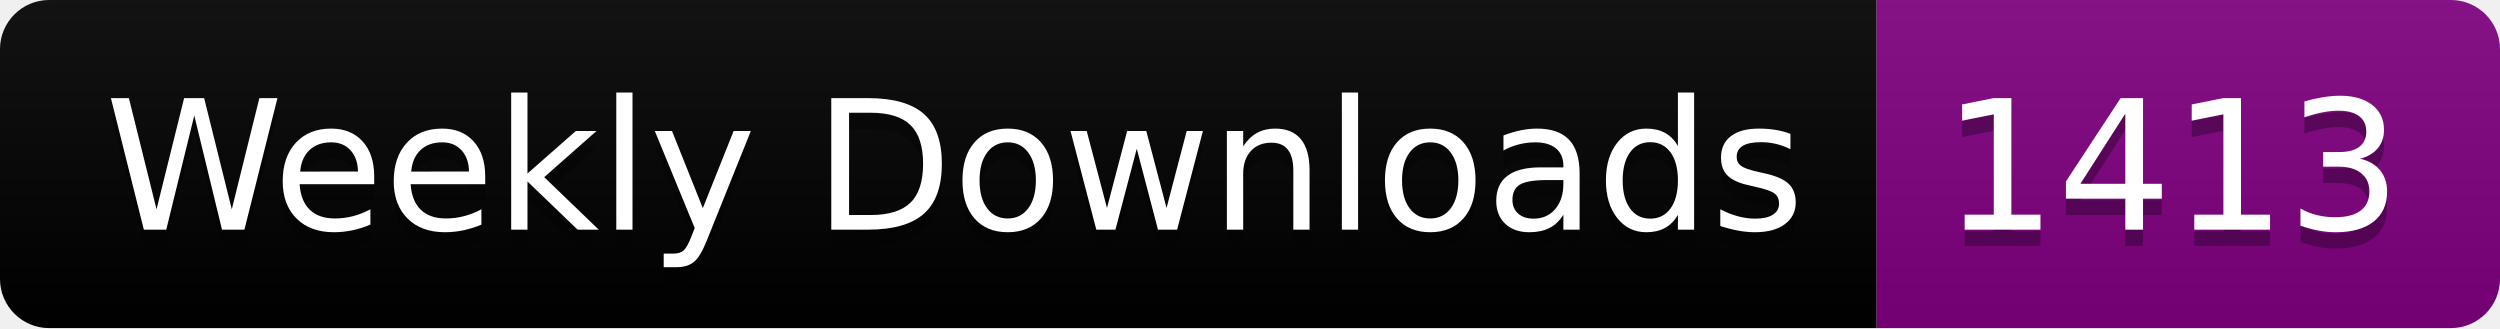
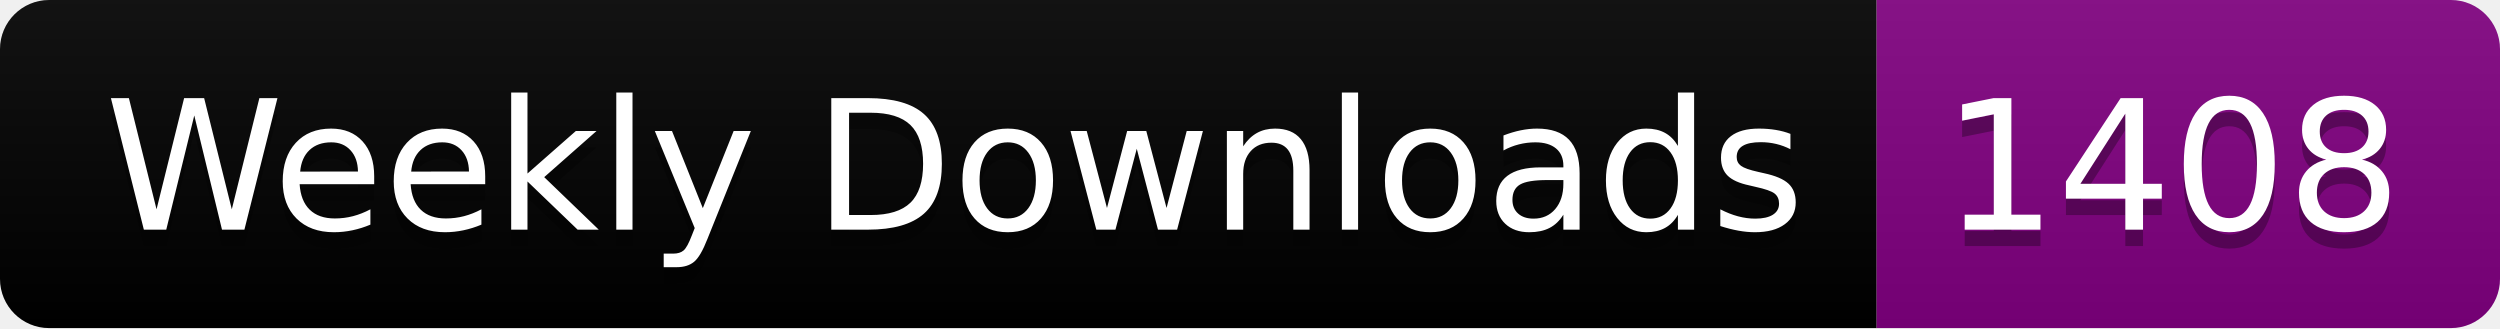
<svg xmlns="http://www.w3.org/2000/svg" width="152.4" height="20">
  <linearGradient id="smooth" x2="0" y2="100%">
    <stop offset="0" stop-color="#bbb" stop-opacity=".1" />
    <stop offset="1" stop-opacity=".1" />
  </linearGradient>
  <clipPath id="round">
    <rect width="152.4" height="20" rx="3" fill="#fff" />
  </clipPath>
  <g clip-path="url(#round)">
    <rect width="114.4" height="20" fill="black" />
    <rect x="114.4" width="38.0" height="20" fill="purple" />
    <rect width="152.4" height="20" fill="url(#smooth)" />
  </g>
  <g fill="#fff" text-anchor="middle" font-family="DejaVu Sans,Verdana,Geneva,sans-serif" font-size="110">
    <text x="582.0" y="150" fill="#010101" fill-opacity=".3" transform="scale(0.1)" textLength="1044.0" lengthAdjust="spacing">Weekly Downloads</text>
    <text x="582.0" y="140" transform="scale(0.1)" textLength="1044.0" lengthAdjust="spacing">Weekly Downloads</text>
-     <text x="1324.0" y="150" fill="#010101" fill-opacity=".3" transform="scale(0.1)" textLength="280.0" lengthAdjust="spacing">1413</text>
-     <text x="1324.0" y="140" transform="scale(0.1)" textLength="280.0" lengthAdjust="spacing">1413</text>
+     <text x="1324.0" y="150" fill="#010101" fill-opacity=".3" transform="scale(0.1)" textLength="280.0" lengthAdjust="spacing">1408</text>
+     <text x="1324.0" y="140" transform="scale(0.1)" textLength="280.0" lengthAdjust="spacing">1408</text>
  </g>
</svg>
